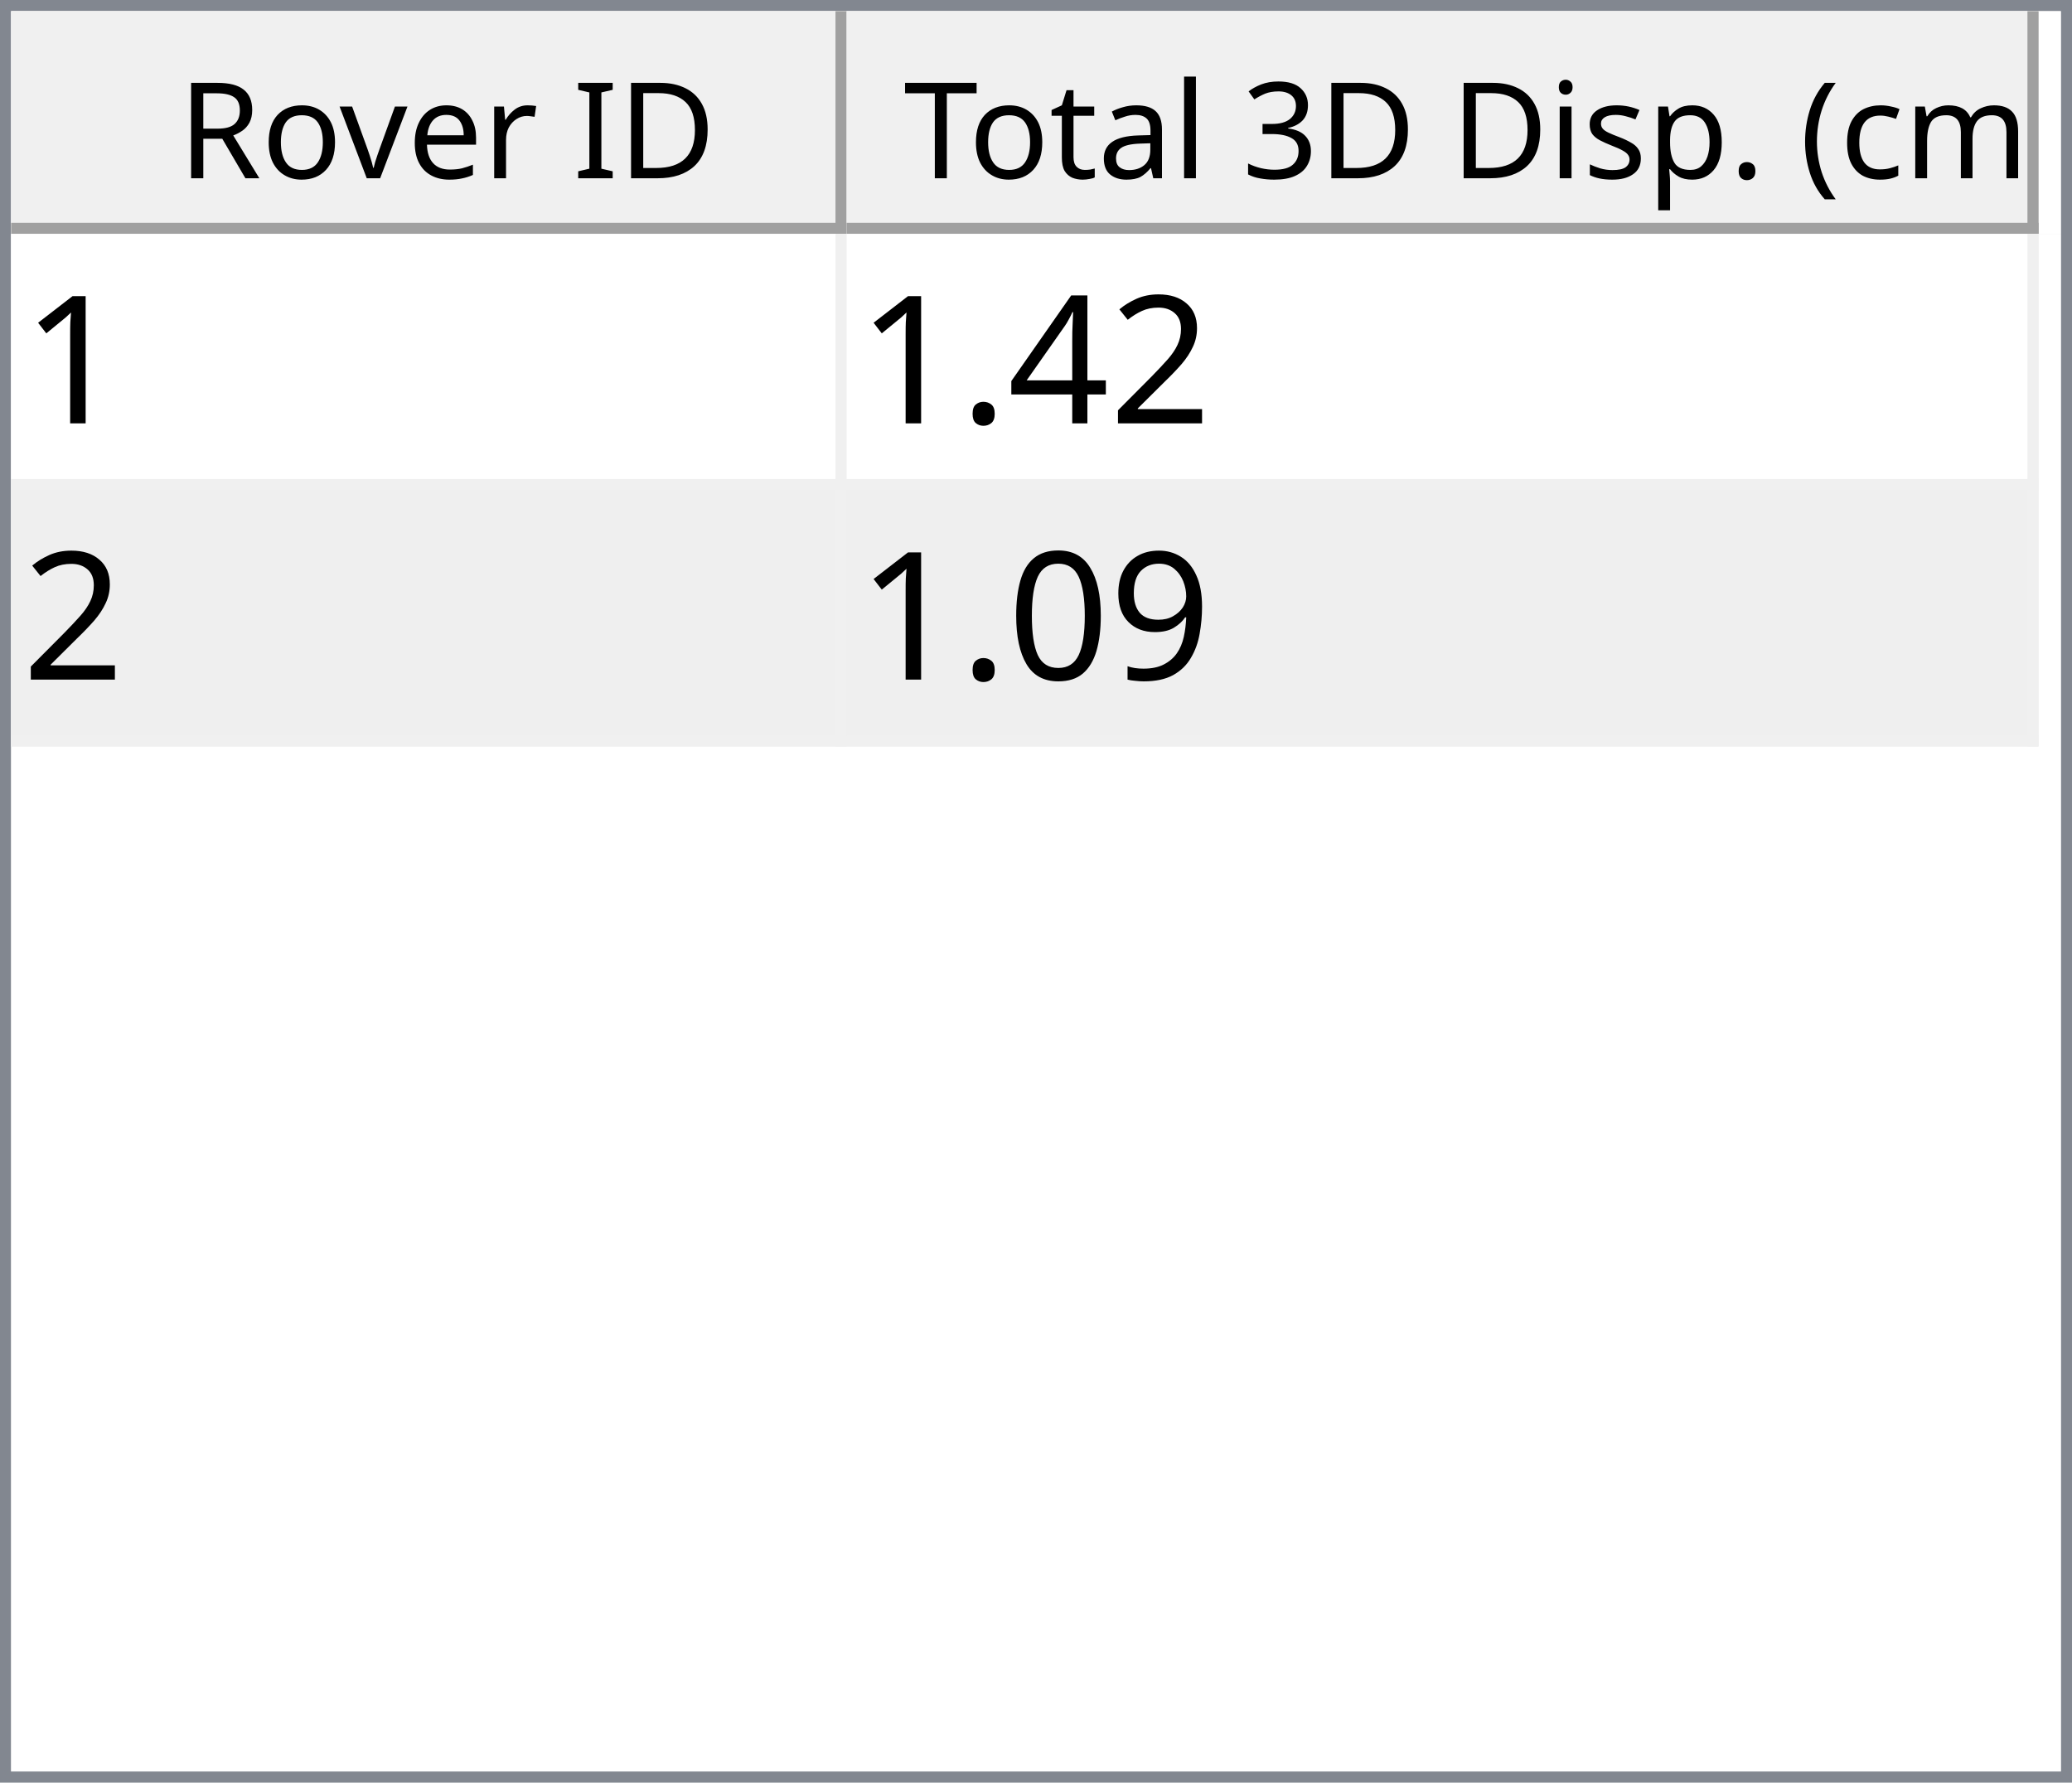
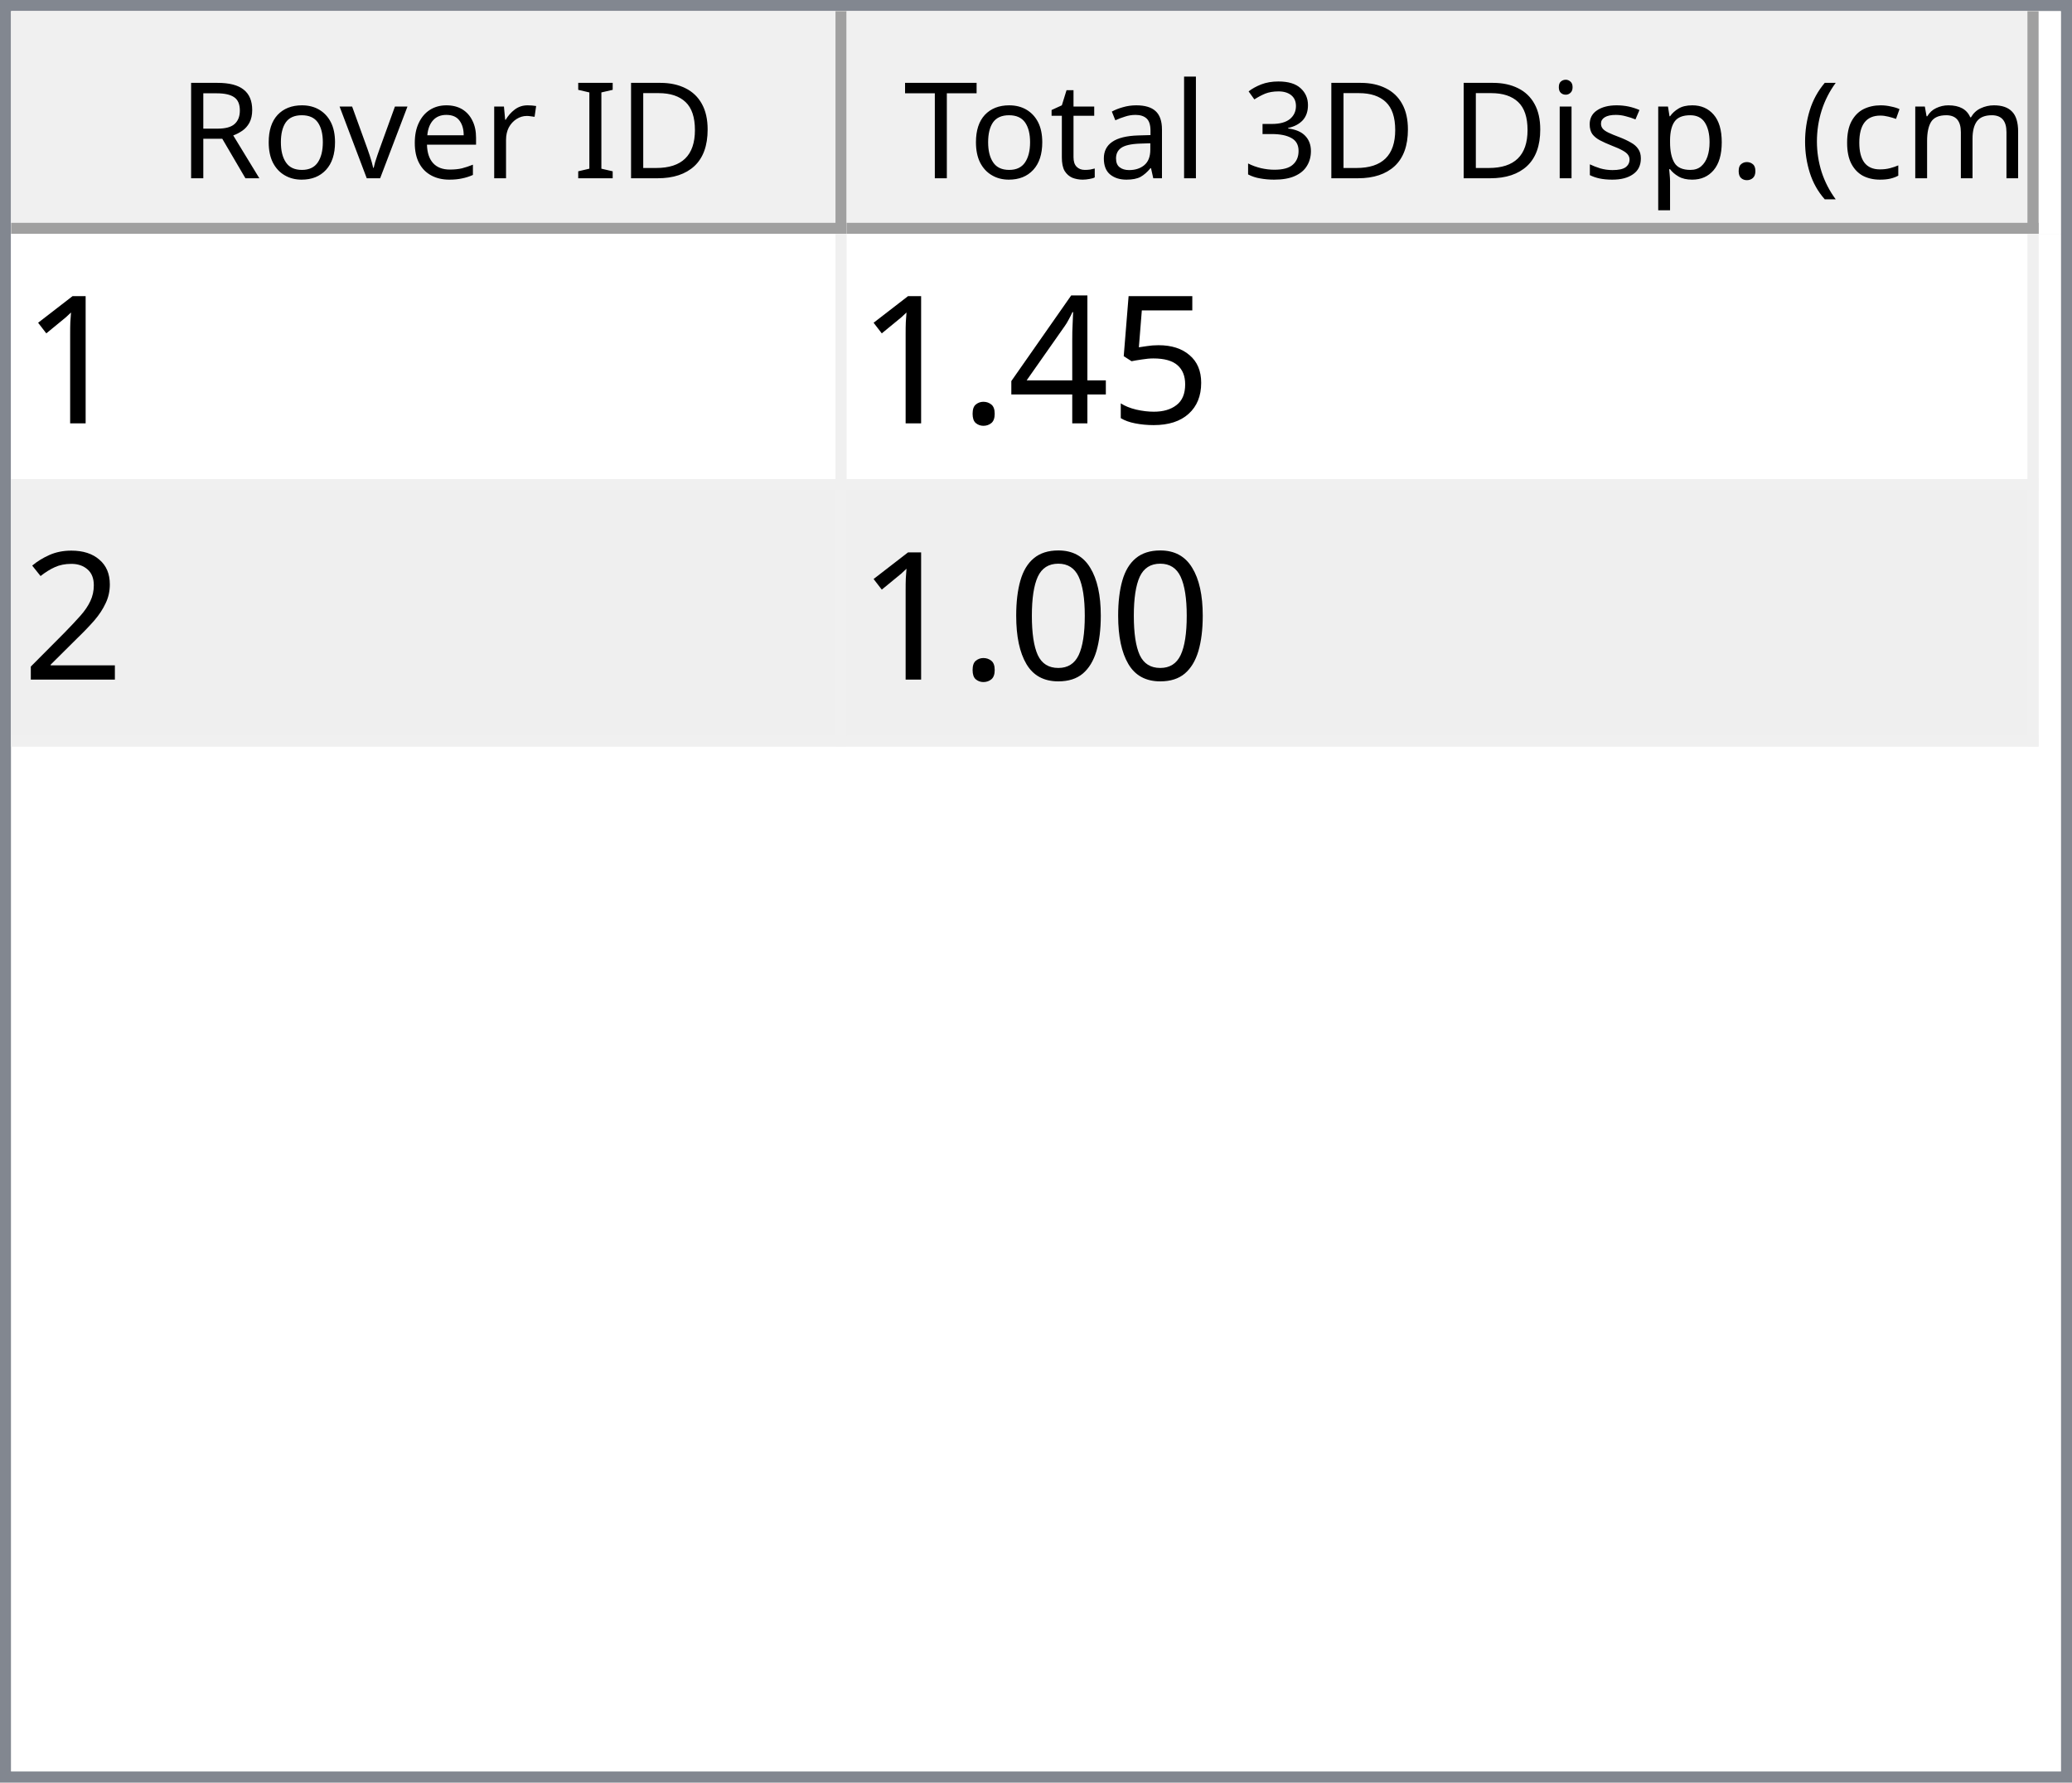
<svg xmlns="http://www.w3.org/2000/svg" style="fill-opacity:1; color-rendering:auto; color-interpolation:auto; text-rendering:auto; stroke:black; stroke-linecap:square; stroke-miterlimit:10; shape-rendering:auto; stroke-opacity:1; fill:black; stroke-dasharray:none; font-weight:normal; stroke-width:1; font-family:'Dialog'; font-style:normal; stroke-linejoin:miter; font-size:12px; stroke-dashoffset:0; image-rendering:auto;" width="186" height="160">
  <defs id="genericDefs" />
  <g>
    <defs id="defs1">
      <clipPath clipPathUnits="userSpaceOnUse" id="clipPath1">
        <path d="M0 0 L186 0 L186 160 L0 160 L0 0 Z" />
      </clipPath>
      <clipPath clipPathUnits="userSpaceOnUse" id="clipPath2">
        <path d="M0 0 L0 160 L186 160 L186 0 Z" />
      </clipPath>
      <clipPath clipPathUnits="userSpaceOnUse" id="clipPath3">
        <path d="M0 0 L0 20 L184 20 L184 0 Z" />
      </clipPath>
      <clipPath clipPathUnits="userSpaceOnUse" id="clipPath4">
        <path d="M0 0 L0 20 L75 20 L75 0 Z" />
      </clipPath>
      <clipPath clipPathUnits="userSpaceOnUse" id="clipPath5">
        <path d="M1 1 L1 19 L74 19 L74 1 Z" />
      </clipPath>
      <clipPath clipPathUnits="userSpaceOnUse" id="clipPath6">
        <path d="M0 0 L0 18 L73 18 L73 0 Z" />
      </clipPath>
      <clipPath clipPathUnits="userSpaceOnUse" id="clipPath7">
        <path d="M-0.5 -0.5 L-0.5 19.5 L74.5 19.5 L74.5 -0.5 Z" />
      </clipPath>
      <clipPath clipPathUnits="userSpaceOnUse" id="clipPath8">
        <path d="M0 0 L0 20 L107 20 L107 0 Z" />
      </clipPath>
      <clipPath clipPathUnits="userSpaceOnUse" id="clipPath9">
        <path d="M1 1 L1 19 L106 19 L106 1 Z" />
      </clipPath>
      <clipPath clipPathUnits="userSpaceOnUse" id="clipPath10">
        <path d="M0 0 L0 18 L105 18 L105 0 Z" />
      </clipPath>
      <clipPath clipPathUnits="userSpaceOnUse" id="clipPath11">
        <path d="M-0.5 -0.5 L-0.5 19.5 L106.5 19.5 L106.5 -0.5 Z" />
      </clipPath>
      <clipPath clipPathUnits="userSpaceOnUse" id="clipPath12">
        <path d="M0 0 L0 138 L184 138 L184 0 Z" />
      </clipPath>
      <clipPath clipPathUnits="userSpaceOnUse" id="clipPath13">
        <path d="M0 0 L0 46 L182 46 L182 0 Z" />
      </clipPath>
      <clipPath clipPathUnits="userSpaceOnUse" id="clipPath14">
        <path d="M-0.5 -0.5 L-0.5 45.5 L181.5 45.5 L181.5 -0.5 Z" />
      </clipPath>
      <clipPath clipPathUnits="userSpaceOnUse" id="clipPath15">
        <path d="M0 0 L0 22 L74 22 L74 0 Z" />
      </clipPath>
      <clipPath clipPathUnits="userSpaceOnUse" id="clipPath16">
        <path d="M0 0 L0 22 L106 22 L106 0 Z" />
      </clipPath>
      <font horiz-adv-x="64.551" id="font1">
        <font-face ascent="107.91" descent="25.098" units-per-em="100" style="font-style:normal; font-family:Segoe UI; font-weight:normal;" />
        <missing-glyph horiz-adv-x="64.551" d="M8.109 0 L8.109 68.266 L56.453 68.266 L56.453 0 L8.109 0 ZM15.328 7.234 L49.219 7.234 L49.219 61.031 L15.328 61.031 L15.328 7.234 Z" />
        <glyph unicode="D" horiz-adv-x="70.117" d="M9.188 0 L9.188 70.016 L28.516 70.016 Q65.531 70.016 65.531 35.891 Q65.531 19.672 55.25 9.836 Q44.969 0 27.734 0 L9.188 0 ZM17.391 62.594 L17.391 7.422 L27.828 7.422 Q41.609 7.422 49.273 14.797 Q56.938 22.172 56.938 35.688 Q56.938 62.594 28.328 62.594 L17.391 62.594 Z" />
        <glyph unicode="I" horiz-adv-x="26.611" d="M17.391 0 L9.188 0 L9.188 70.016 L17.391 70.016 L17.391 0 Z" />
        <glyph unicode=" " horiz-adv-x="27.393" d="" />
        <glyph unicode="r" horiz-adv-x="34.766" d="M34.188 41.891 Q32.078 43.5 28.125 43.5 Q23 43.5 19.555 38.672 Q16.109 33.844 16.109 25.484 L16.109 0 L8.109 0 L8.109 50 L16.109 50 L16.109 39.703 L16.312 39.703 Q18.016 44.969 21.531 47.922 Q25.047 50.875 29.391 50.875 Q32.516 50.875 34.188 50.203 L34.188 41.891 Z" />
        <glyph unicode="e" horiz-adv-x="52.295" d="M48.297 23 L12.984 23 Q13.188 14.656 17.484 10.109 Q21.781 5.562 29.297 5.562 Q37.75 5.562 44.828 11.141 L44.828 3.609 Q38.234 -1.172 27.391 -1.172 Q16.797 -1.172 10.742 5.641 Q4.688 12.453 4.688 24.812 Q4.688 36.469 11.305 43.82 Q17.922 51.172 27.734 51.172 Q37.547 51.172 42.922 44.828 Q48.297 38.484 48.297 27.203 L48.297 23 ZM40.094 29.781 Q40.047 36.719 36.75 40.578 Q33.453 44.438 27.594 44.438 Q21.922 44.438 17.969 40.383 Q14.016 36.328 13.094 29.781 L40.094 29.781 Z" />
        <glyph unicode="v" horiz-adv-x="47.9" d="M47.406 50 L27.484 0 L19.625 0 L0.688 50 L9.469 50 L22.172 13.672 Q23.578 9.672 23.922 6.688 L24.125 6.688 Q24.609 10.453 25.688 13.484 L38.969 50 L47.406 50 Z" />
        <glyph unicode="o" horiz-adv-x="58.594" d="M29 -1.172 Q17.922 -1.172 11.305 5.836 Q4.688 12.844 4.688 24.422 Q4.688 37.016 11.57 44.094 Q18.453 51.172 30.172 51.172 Q41.359 51.172 47.633 44.289 Q53.906 37.406 53.906 25.203 Q53.906 13.234 47.141 6.031 Q40.375 -1.172 29 -1.172 ZM29.594 44.438 Q21.875 44.438 17.383 39.188 Q12.891 33.938 12.891 24.703 Q12.891 15.828 17.43 10.695 Q21.969 5.562 29.594 5.562 Q37.359 5.562 41.531 10.594 Q45.703 15.625 45.703 24.906 Q45.703 34.281 41.531 39.359 Q37.359 44.438 29.594 44.438 Z" />
        <glyph unicode="R" horiz-adv-x="59.814" d="M59.375 0 L49.609 0 L37.891 19.625 Q36.281 22.359 34.766 24.289 Q33.25 26.219 31.664 27.438 Q30.078 28.656 28.25 29.219 Q26.422 29.781 24.125 29.781 L17.391 29.781 L17.391 0 L9.188 0 L9.188 70.016 L30.078 70.016 Q34.672 70.016 38.555 68.867 Q42.438 67.719 45.289 65.375 Q48.141 63.031 49.758 59.547 Q51.375 56.062 51.375 51.375 Q51.375 47.703 50.273 44.656 Q49.172 41.609 47.148 39.211 Q45.125 36.812 42.266 35.133 Q39.406 33.453 35.844 32.516 L35.844 32.328 Q37.594 31.547 38.891 30.547 Q40.188 29.547 41.359 28.18 Q42.531 26.812 43.68 25.078 Q44.828 23.344 46.234 21.047 L59.375 0 ZM17.391 62.594 L17.391 37.203 L28.516 37.203 Q31.594 37.203 34.203 38.133 Q36.812 39.062 38.719 40.797 Q40.625 42.531 41.703 45.047 Q42.781 47.562 42.781 50.688 Q42.781 56.297 39.141 59.445 Q35.5 62.594 28.609 62.594 L17.391 62.594 Z" />
        <glyph unicode=")" horiz-adv-x="30.176" d="M8.297 -15.922 L1.172 -15.922 Q16.406 2.344 16.406 26.812 Q16.406 51.469 1.078 70.016 L8.297 70.016 Q23.531 52.156 23.531 26.703 Q23.531 1.375 8.297 -15.922 Z" />
        <glyph unicode="m" horiz-adv-x="86.133" d="M79.109 0 L71.094 0 L71.094 28.719 Q71.094 37.016 68.531 40.727 Q65.969 44.438 59.906 44.438 Q54.781 44.438 51.195 39.75 Q47.609 35.062 47.609 28.516 L47.609 0 L39.594 0 L39.594 29.688 Q39.594 44.438 28.219 44.438 Q22.953 44.438 19.531 40.016 Q16.109 35.594 16.109 28.516 L16.109 0 L8.109 0 L8.109 50 L16.109 50 L16.109 42.094 L16.312 42.094 Q21.625 51.172 31.844 51.172 Q36.969 51.172 40.773 48.312 Q44.578 45.453 46 40.828 Q51.562 51.172 62.594 51.172 Q79.109 51.172 79.109 30.812 L79.109 0 Z" />
        <glyph unicode="c" horiz-adv-x="46.191" d="M42.188 2.297 Q36.422 -1.172 28.516 -1.172 Q17.828 -1.172 11.258 5.789 Q4.688 12.75 4.688 23.828 Q4.688 36.188 11.766 43.68 Q18.844 51.172 30.672 51.172 Q37.25 51.172 42.281 48.734 L42.281 40.531 Q36.719 44.438 30.375 44.438 Q22.703 44.438 17.797 38.945 Q12.891 33.453 12.891 24.516 Q12.891 15.719 17.508 10.641 Q22.125 5.562 29.891 5.562 Q36.422 5.562 42.188 9.906 L42.188 2.297 Z" />
        <glyph unicode="(" horiz-adv-x="30.176" d="M29.109 -15.922 L21.969 -15.922 Q6.844 1.375 6.844 26.703 Q6.844 52.156 21.969 70.016 L29.203 70.016 Q13.875 51.469 13.875 26.812 Q13.875 2.344 29.109 -15.922 Z" />
        <glyph unicode="." horiz-adv-x="21.68" d="M10.891 -1.078 Q8.641 -1.078 7.055 0.539 Q5.469 2.156 5.469 4.391 Q5.469 6.641 7.055 8.273 Q8.641 9.906 10.891 9.906 Q13.188 9.906 14.797 8.273 Q16.406 6.641 16.406 4.391 Q16.406 2.156 14.797 0.539 Q13.188 -1.078 10.891 -1.078 Z" />
        <glyph unicode="p" horiz-adv-x="58.789" d="M16.312 7.234 L16.109 7.234 L16.109 -23 L8.109 -23 L8.109 50 L16.109 50 L16.109 41.219 L16.312 41.219 Q22.219 51.172 33.594 51.172 Q43.266 51.172 48.688 44.461 Q54.109 37.75 54.109 26.469 Q54.109 13.922 48 6.375 Q41.891 -1.172 31.297 -1.172 Q21.578 -1.172 16.312 7.234 ZM16.109 27.391 L16.109 20.406 Q16.109 14.203 20.141 9.883 Q24.172 5.562 30.375 5.562 Q37.641 5.562 41.773 11.133 Q45.906 16.703 45.906 26.609 Q45.906 34.969 42.047 39.703 Q38.188 44.438 31.594 44.438 Q24.609 44.438 20.359 39.578 Q16.109 34.719 16.109 27.391 Z" />
        <glyph unicode="s" horiz-adv-x="42.432" d="M5.078 1.812 L5.078 10.406 Q11.625 5.562 19.484 5.562 Q30.031 5.562 30.031 12.594 Q30.031 14.594 29.125 15.992 Q28.219 17.391 26.68 18.461 Q25.141 19.531 23.07 20.383 Q21 21.234 18.609 22.172 Q15.281 23.484 12.766 24.828 Q10.25 26.172 8.57 27.859 Q6.891 29.547 6.031 31.695 Q5.172 33.844 5.172 36.719 Q5.172 40.234 6.789 42.945 Q8.406 45.656 11.086 47.484 Q13.766 49.312 17.211 50.242 Q20.656 51.172 24.312 51.172 Q30.812 51.172 35.938 48.922 L35.938 40.828 Q30.422 44.438 23.25 44.438 Q21 44.438 19.195 43.922 Q17.391 43.406 16.094 42.477 Q14.797 41.547 14.086 40.258 Q13.375 38.969 13.375 37.406 Q13.375 35.453 14.086 34.133 Q14.797 32.812 16.164 31.789 Q17.531 30.766 19.484 29.938 Q21.438 29.109 23.922 28.125 Q27.25 26.859 29.883 25.516 Q32.516 24.172 34.375 22.484 Q36.234 20.797 37.234 18.602 Q38.234 16.406 38.234 13.375 Q38.234 9.672 36.602 6.938 Q34.969 4.203 32.234 2.398 Q29.5 0.594 25.93 -0.289 Q22.359 -1.172 18.453 -1.172 Q10.75 -1.172 5.078 1.812 Z" />
        <glyph unicode="i" horiz-adv-x="24.219" d="M12.203 62.703 Q10.062 62.703 8.547 64.164 Q7.031 65.625 7.031 67.875 Q7.031 70.125 8.547 71.609 Q10.062 73.094 12.203 73.094 Q14.406 73.094 15.945 71.609 Q17.484 70.125 17.484 67.875 Q17.484 65.719 15.945 64.211 Q14.406 62.703 12.203 62.703 ZM16.109 0 L8.109 0 L8.109 50 L16.109 50 L16.109 0 Z" />
        <glyph unicode="3" horiz-adv-x="53.906" d="M46.531 19.828 Q46.531 15.094 44.75 11.211 Q42.969 7.328 39.719 4.57 Q36.469 1.812 31.93 0.297 Q27.391 -1.219 21.922 -1.219 Q11.922 -1.219 6 2.594 L6 11.188 Q13.094 5.609 22.219 5.609 Q25.875 5.609 28.828 6.539 Q31.781 7.469 33.906 9.227 Q36.031 10.984 37.18 13.477 Q38.328 15.969 38.328 19.094 Q38.328 32.812 18.797 32.812 L12.984 32.812 L12.984 39.594 L18.5 39.594 Q35.797 39.594 35.797 52.484 Q35.797 64.406 22.609 64.406 Q15.188 64.406 8.688 59.422 L8.688 67.188 Q15.375 71.188 24.609 71.188 Q29 71.188 32.57 69.969 Q36.141 68.75 38.68 66.555 Q41.219 64.359 42.609 61.281 Q44 58.203 44 54.5 Q44 40.672 30.031 36.719 L30.031 36.531 Q33.594 36.141 36.625 34.797 Q39.656 33.453 41.852 31.305 Q44.047 29.156 45.289 26.25 Q46.531 23.344 46.531 19.828 Z" />
        <glyph unicode="l" horiz-adv-x="24.219" d="M16.109 0 L8.109 0 L8.109 74.031 L16.109 74.031 L16.109 0 Z" />
        <glyph unicode="a" horiz-adv-x="50.879" d="M43.891 0 L35.891 0 L35.891 7.812 L35.688 7.812 Q30.469 -1.172 20.312 -1.172 Q12.844 -1.172 8.617 2.781 Q4.391 6.734 4.391 13.281 Q4.391 27.297 20.906 29.594 L35.891 31.688 Q35.891 44.438 25.594 44.438 Q16.547 44.438 9.281 38.281 L9.281 46.484 Q16.656 51.172 26.266 51.172 Q43.891 51.172 43.891 32.516 L43.891 0 ZM35.891 25.297 L23.828 23.641 Q18.266 22.859 15.43 20.875 Q12.594 18.891 12.594 13.875 Q12.594 10.203 15.211 7.883 Q17.828 5.562 22.172 5.562 Q28.125 5.562 32.008 9.742 Q35.891 13.922 35.891 20.312 L35.891 25.297 Z" />
        <glyph unicode="t" horiz-adv-x="33.887" d="M31.297 0.484 Q28.469 -1.078 23.828 -1.078 Q10.688 -1.078 10.688 13.578 L10.688 43.172 L2.094 43.172 L2.094 50 L10.688 50 L10.688 62.203 L18.703 64.797 L18.703 50 L31.297 50 L31.297 43.172 L18.703 43.172 L18.703 14.984 Q18.703 9.969 20.414 7.82 Q22.125 5.672 26.078 5.672 Q29.109 5.672 31.297 7.328 L31.297 0.484 Z" />
        <glyph unicode="T" horiz-adv-x="52.393" d="M50.594 62.594 L30.375 62.594 L30.375 0 L22.172 0 L22.172 62.594 L2 62.594 L2 70.016 L50.594 70.016 L50.594 62.594 Z" />
      </font>
      <font horiz-adv-x="75.0" id="font2">
        <font-face ascent="100.537" descent="21.973" units-per-em="100" style="font-style:normal; font-family:sans-serif; font-weight:normal;" />
        <missing-glyph horiz-adv-x="75.0" d="M12.5 0 L12.5 62.5 L62.5 62.5 L62.5 0 L12.5 0 ZM14.062 1.562 L60.938 1.562 L60.938 60.938 L14.062 60.938 L14.062 1.562 Z" />
        <glyph unicode="1" horiz-adv-x="55.615" d="M37.25 0 L28.469 0 L28.469 56 Q25.297 52.984 20.141 49.953 Q14.984 46.922 10.891 45.406 L10.891 53.906 Q18.266 57.375 23.781 62.305 Q29.297 67.234 31.594 71.875 L37.25 71.875 L37.25 0 Z" />
-         <glyph unicode="2" horiz-adv-x="55.615" d="M50.344 8.453 L50.344 0 L3.031 0 Q2.938 3.172 4.047 6.109 Q5.859 10.938 9.836 15.625 Q13.812 20.312 21.344 26.469 Q33.016 36.031 37.117 41.625 Q41.219 47.219 41.219 52.203 Q41.219 57.422 37.477 61.008 Q33.734 64.594 27.734 64.594 Q21.391 64.594 17.578 60.789 Q13.766 56.984 13.719 50.25 L4.688 51.172 Q5.609 61.281 11.664 66.578 Q17.719 71.875 27.938 71.875 Q38.234 71.875 44.242 66.164 Q50.25 60.453 50.25 52 Q50.25 47.703 48.492 43.555 Q46.734 39.406 42.656 34.812 Q38.578 30.219 29.109 22.219 Q21.188 15.578 18.945 13.211 Q16.703 10.844 15.234 8.453 L50.344 8.453 Z" />
+         <glyph unicode="5" horiz-adv-x="55.615" d="M4.156 18.75 L13.375 19.531 Q14.406 12.797 18.141 9.398 Q21.875 6 27.156 6 Q33.5 6 37.891 10.789 Q42.281 15.578 42.281 23.484 Q42.281 31 38.062 35.352 Q33.844 39.703 27 39.703 Q22.75 39.703 19.336 37.773 Q15.922 35.844 13.969 32.766 L5.719 33.844 L12.641 70.609 L48.25 70.609 L48.25 62.203 L19.672 62.203 L15.828 42.969 Q22.266 47.469 29.344 47.469 Q38.719 47.469 45.164 40.969 Q51.609 34.469 51.609 24.266 Q51.609 14.547 45.953 7.469 Q39.062 -1.219 27.156 -1.219 Q17.391 -1.219 11.211 4.25 Q5.031 9.719 4.156 18.75 Z" />
        <glyph unicode="4" horiz-adv-x="55.615" d="M32.328 0 L32.328 17.141 L1.266 17.141 L1.266 25.203 L33.938 71.578 L41.109 71.578 L41.109 25.203 L50.781 25.203 L50.781 17.141 L41.109 17.141 L41.109 0 L32.328 0 ZM32.328 25.203 L32.328 57.469 L9.906 25.203 L32.328 25.203 Z" />
        <glyph unicode="." horiz-adv-x="27.783" d="M9.078 0 L9.078 10.016 L19.094 10.016 L19.094 0 L9.078 0 Z" />
-         <glyph unicode="9" horiz-adv-x="55.615" d="M5.469 16.547 L13.922 17.328 Q14.984 11.375 18.016 8.688 Q21.047 6 25.781 6 Q29.828 6 32.883 7.859 Q35.938 9.719 37.891 12.82 Q39.844 15.922 41.164 21.195 Q42.484 26.469 42.484 31.938 Q42.484 32.516 42.438 33.688 Q39.797 29.5 35.234 26.883 Q30.672 24.266 25.344 24.266 Q16.453 24.266 10.305 30.711 Q4.156 37.156 4.156 47.703 Q4.156 58.594 10.578 65.234 Q17 71.875 26.656 71.875 Q33.641 71.875 39.43 68.117 Q45.219 64.359 48.219 57.398 Q51.219 50.438 51.219 37.25 Q51.219 23.531 48.242 15.406 Q45.266 7.281 39.383 3.031 Q33.5 -1.219 25.594 -1.219 Q17.188 -1.219 11.867 3.445 Q6.547 8.109 5.469 16.547 ZM41.453 48.141 Q41.453 55.719 37.43 60.156 Q33.406 64.594 27.734 64.594 Q21.875 64.594 17.531 59.812 Q13.188 55.031 13.188 47.406 Q13.188 40.578 17.312 36.305 Q21.438 32.031 27.484 32.031 Q33.594 32.031 37.523 36.305 Q41.453 40.578 41.453 48.141 Z" />
+         <glyph unicode="2" horiz-adv-x="55.615" d="M50.344 8.453 L50.344 0 L3.031 0 Q2.938 3.172 4.047 6.109 Q5.859 10.938 9.836 15.625 Q13.812 20.312 21.344 26.469 Q33.016 36.031 37.117 41.625 Q41.219 47.219 41.219 52.203 Q41.219 57.422 37.477 61.008 Q33.734 64.594 27.734 64.594 Q21.391 64.594 17.578 60.789 Q13.766 56.984 13.719 50.25 L4.688 51.172 Q5.609 61.281 11.664 66.578 Q17.719 71.875 27.938 71.875 Q38.234 71.875 44.242 66.164 Q50.25 60.453 50.25 52 Q50.25 47.703 48.492 43.555 Q46.734 39.406 42.656 34.812 Q38.578 30.219 29.109 22.219 Q21.188 15.578 18.945 13.211 Q16.703 10.844 15.234 8.453 L50.344 8.453 Z" />
        <glyph unicode="0" horiz-adv-x="55.615" d="M4.156 35.297 Q4.156 48 6.766 55.742 Q9.375 63.484 14.523 67.68 Q19.672 71.875 27.484 71.875 Q33.25 71.875 37.594 69.555 Q41.938 67.234 44.773 62.867 Q47.609 58.5 49.219 52.227 Q50.828 45.953 50.828 35.297 Q50.828 22.703 48.242 14.969 Q45.656 7.234 40.508 3.008 Q35.359 -1.219 27.484 -1.219 Q17.141 -1.219 11.234 6.203 Q4.156 15.141 4.156 35.297 ZM13.188 35.297 Q13.188 17.672 17.312 11.836 Q21.438 6 27.484 6 Q33.547 6 37.672 11.859 Q41.797 17.719 41.797 35.297 Q41.797 52.984 37.672 58.789 Q33.547 64.594 27.391 64.594 Q21.344 64.594 17.719 59.469 Q13.188 52.938 13.188 35.297 Z" />
      </font>
    </defs>
    <g style="fill:white; stroke:white;">
      <rect x="0" y="0" width="186" style="clip-path:url(#clipPath1); stroke:none;" height="160" />
    </g>
    <g style="fill:white; text-rendering:optimizeSpeed; color-rendering:optimizeSpeed; image-rendering:optimizeSpeed; shape-rendering:crispEdges; stroke:white; color-interpolation:sRGB;">
      <rect x="0" width="186" height="160" y="0" style="stroke:none;" />
      <path style="stroke:none;" d="M0 160 L186 160 L186 0 L0 0 Z" />
    </g>
    <g style="fill:rgb(240,240,240); font-family:'Segoe UI'; stroke:rgb(240,240,240);">
      <rect x="0" y="0" width="186" style="clip-path:url(#clipPath2); stroke:none;" height="160" />
    </g>
    <g style="fill:rgb(130,135,144); font-family:'Segoe UI'; stroke:rgb(130,135,144);">
      <path d="M0 0 L186 0 L186 160 L0 160 L0 0 ZM1 1 L185 1 L185 159 L1 159 L1 1 Z" style="fill-rule:evenodd; clip-path:url(#clipPath2); stroke:none;" />
    </g>
    <g style="fill:white; font-family:'Segoe UI'; stroke:white;" transform="translate(1,1)">
      <rect x="0" y="0" width="184" style="clip-path:url(#clipPath3); stroke:none;" height="20" />
    </g>
    <g style="fill:rgb(240,240,240); font-family:'Segoe UI'; stroke:rgb(240,240,240);" transform="translate(1,1)">
      <rect x="0" y="0" width="75" style="clip-path:url(#clipPath4); stroke:none;" height="20" />
    </g>
    <g style="font-family:'Segoe UI';" transform="translate(2,2)">
      <text x="14" xml:space="preserve" y="14" style="clip-path:url(#clipPath6); stroke:none;">Rover ID</text>
    </g>
    <g style="fill:rgb(160,160,160); font-family:'Segoe UI'; stroke:rgb(160,160,160); stroke-linejoin:bevel;" transform="translate(1.5,1.5)">
      <line x1="74" x2="74" y1="0" style="fill:none; clip-path:url(#clipPath7);" y2="19" />
    </g>
    <g style="fill:rgb(160,160,160); font-family:'Segoe UI'; stroke:rgb(160,160,160); stroke-linejoin:bevel;" transform="matrix(1,0,0,1,1,1) translate(0.5,0.5)">
      <line x1="0" x2="74" y1="19" style="fill:none; clip-path:url(#clipPath7);" y2="19" />
    </g>
    <g style="fill:rgb(240,240,240); font-family:'Segoe UI'; stroke:rgb(240,240,240);" transform="translate(76,1)">
      <rect x="0" y="0" width="107" style="clip-path:url(#clipPath8); stroke:none;" height="20" />
    </g>
    <g style="font-family:'Segoe UI';" transform="translate(77,2)">
      <text x="1" xml:space="preserve" y="14" style="clip-path:url(#clipPath10); stroke:none;"> Total 3D Disp. (cm)</text>
    </g>
    <g style="fill:rgb(160,160,160); font-family:'Segoe UI'; stroke:rgb(160,160,160); stroke-linejoin:bevel;" transform="translate(76.5,1.5)">
      <line x1="106" x2="106" y1="0" style="fill:none; clip-path:url(#clipPath11);" y2="19" />
    </g>
    <g style="fill:rgb(160,160,160); font-family:'Segoe UI'; stroke:rgb(160,160,160); stroke-linejoin:bevel;" transform="matrix(1,0,0,1,76,1) translate(0.5,0.5)">
      <line x1="0" x2="106" y1="19" style="fill:none; clip-path:url(#clipPath11);" y2="19" />
    </g>
    <g style="fill:white; font-family:'Segoe UI'; stroke:white;" transform="translate(1,21)">
      <rect x="0" y="0" width="184" style="clip-path:url(#clipPath12); stroke:none;" height="138" />
    </g>
    <g style="fill:rgb(240,240,240); font-size:16px; font-family:sans-serif; stroke:rgb(240,240,240);" transform="translate(1,21)">
      <rect x="0" y="0" width="182" style="clip-path:url(#clipPath13); stroke:none;" height="46" />
      <line transform="translate(0.5,0.5)" x1="0" x2="181" y1="22" style="clip-path:url(#clipPath14); fill:none; stroke-linejoin:bevel;" y2="22" />
    </g>
    <g transform="matrix(1,0,0,1,1,21) translate(0.5,0.5)" style="fill:rgb(240,240,240); font-size:16px; font-family:sans-serif; stroke:rgb(240,240,240); stroke-linejoin:bevel;">
      <line x1="0" x2="181" y1="45" style="fill:none; clip-path:url(#clipPath14);" y2="45" />
    </g>
    <g transform="matrix(1,0,0,1,1,21) translate(0.5,0.5)" style="fill:rgb(240,240,240); font-size:16px; font-family:sans-serif; stroke:rgb(240,240,240); stroke-linejoin:bevel;">
      <line x1="74" x2="74" y1="0" style="fill:none; clip-path:url(#clipPath14);" y2="45" />
    </g>
    <g transform="matrix(1,0,0,1,1,21) translate(0.5,0.5)" style="fill:rgb(240,240,240); font-size:16px; font-family:sans-serif; stroke:rgb(240,240,240); stroke-linejoin:bevel;">
      <line x1="181" x2="181" y1="0" style="fill:none; clip-path:url(#clipPath14);" y2="45" />
    </g>
    <g style="fill:white; font-size:16px; font-family:sans-serif; stroke:white;" transform="matrix(1,0,0,1,1,21)">
      <rect x="0" y="0" width="74" style="clip-path:url(#clipPath15); stroke:none;" height="22" />
      <text x="1" y="17" style="fill:black; clip-path:url(#clipPath15); stroke:none;" xml:space="preserve">1</text>
    </g>
    <g style="fill:white; font-size:16px; font-family:sans-serif; stroke:white;" transform="matrix(1,0,0,1,1,21) translate(75,0)">
      <rect x="0" y="0" width="106" style="clip-path:url(#clipPath16); stroke:none;" height="22" />
-       <text x="1" y="17" style="fill:black; clip-path:url(#clipPath16); stroke:none;" xml:space="preserve">1.42</text>
+       <text x="1" y="17" style="fill:black; clip-path:url(#clipPath16); stroke:none;" xml:space="preserve">1.45</text>
    </g>
    <g style="fill:rgb(239,239,239); font-size:16px; font-family:sans-serif; stroke:rgb(239,239,239);" transform="matrix(1,0,0,1,1,21) translate(0,23)">
      <rect x="0" y="0" width="74" style="clip-path:url(#clipPath15); stroke:none;" height="22" />
      <text x="1" y="17" style="fill:black; clip-path:url(#clipPath15); stroke:none;" xml:space="preserve">2</text>
    </g>
    <g style="fill:rgb(239,239,239); font-size:16px; font-family:sans-serif; stroke:rgb(239,239,239);" transform="matrix(1,0,0,1,1,21) translate(75,23)">
      <rect x="0" y="0" width="106" style="clip-path:url(#clipPath16); stroke:none;" height="22" />
-       <text x="1" y="17" style="fill:black; clip-path:url(#clipPath16); stroke:none;" xml:space="preserve">1.09</text>
+       <text x="1" y="17" style="fill:black; clip-path:url(#clipPath16); stroke:none;" xml:space="preserve">1.00</text>
    </g>
  </g>
</svg>
